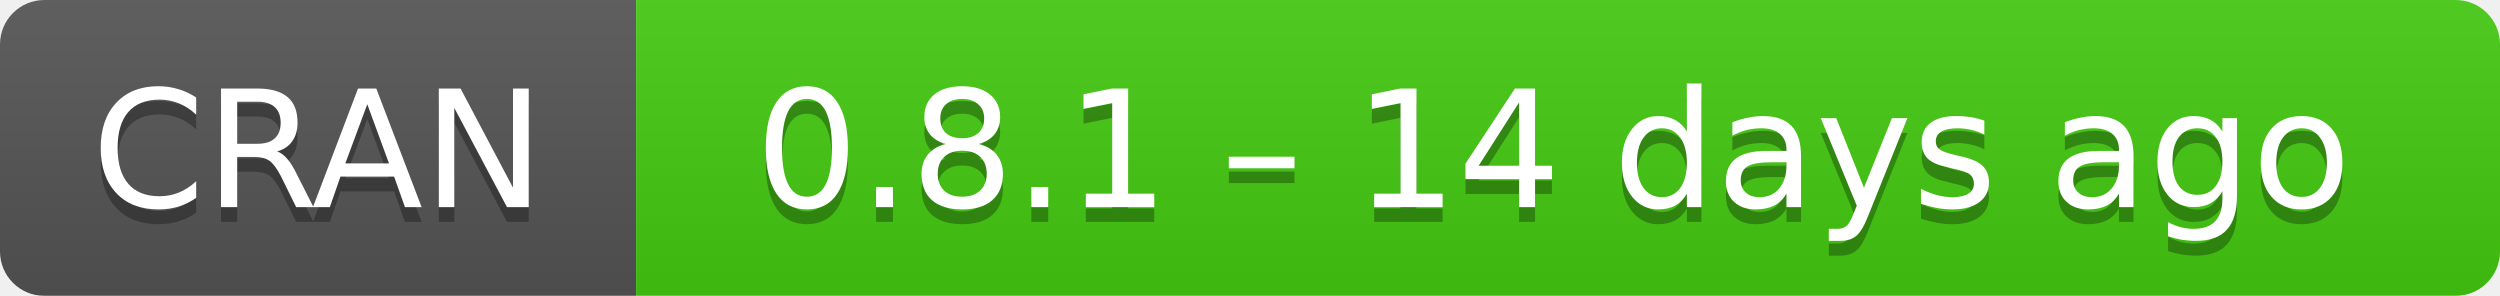
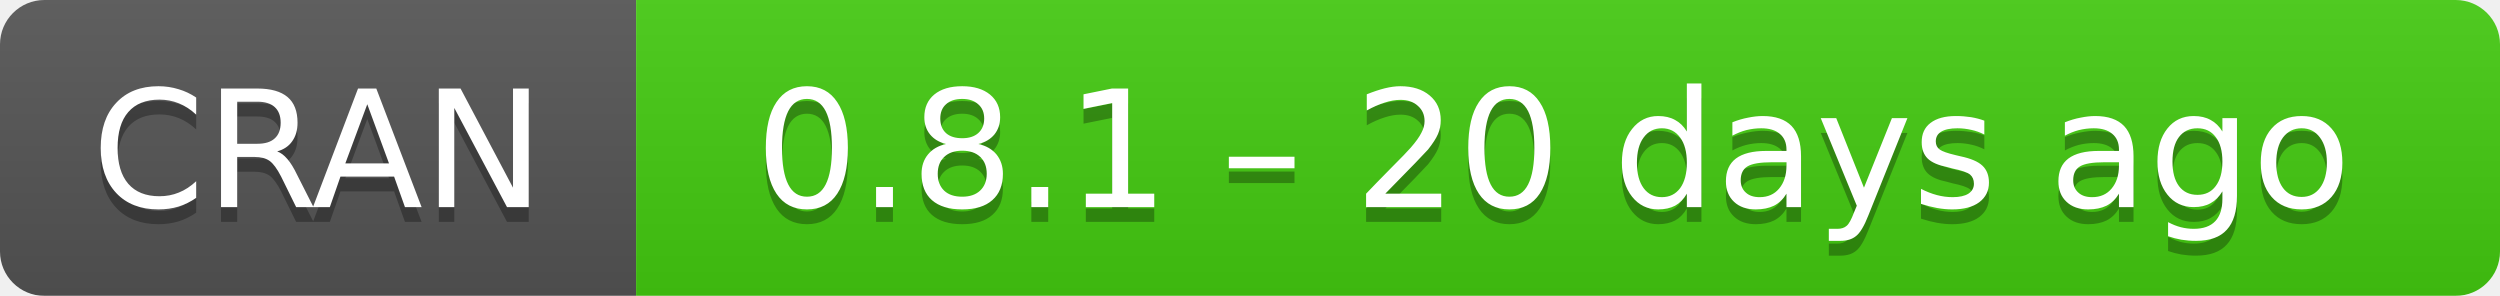
- <svg xmlns="http://www.w3.org/2000/svg" width="169" height="20" aria-label="CRAN 0.8.1 – 14 days ago">
+ <svg xmlns="http://www.w3.org/2000/svg" width="169" height="20" aria-label="CRAN 0.8.1 – 20 days ago">
  <linearGradient id="b" x2="0" y2="100%">
    <stop offset="0" stop-color="#bbb" stop-opacity=".1" />
    <stop offset="1" stop-opacity=".1" />
  </linearGradient>
  <mask id="a">
    <rect width="169" height="20" rx="3" fill="#fff" />
  </mask>
  <g mask="url(#a)">
    <path fill="#555" d="M0 0h43v20H0z" />
    <path fill="#4c1" d="M43 0h147v20H43z" />
    <path fill="url(#b)" d="M0 0h169v20H0z" />
  </g>
  <g fill="#fff" text-anchor="middle" font-family="DejaVu Sans,Verdana,Geneva,sans-serif" font-size="11">
    <text x="21.5" y="15" fill="#010101" fill-opacity=".3">
      CRAN
    </text>
    <text x="21.5" y="14">
      CRAN
    </text>
    <text x="105" y="15" fill="#010101" fill-opacity=".3">
-       0.8.1 – 14 days ago
+       0.8.1 – 20 days ago
    </text>
    <text x="105" y="14">
-       0.8.1 – 14 days ago
+       0.8.1 – 20 days ago
    </text>
  </g>
</svg>
